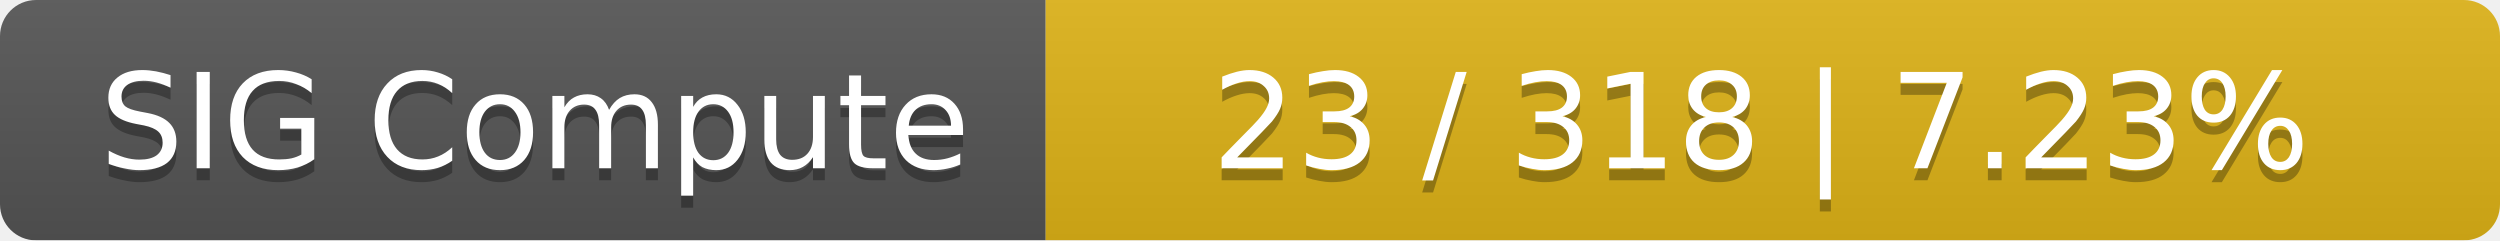
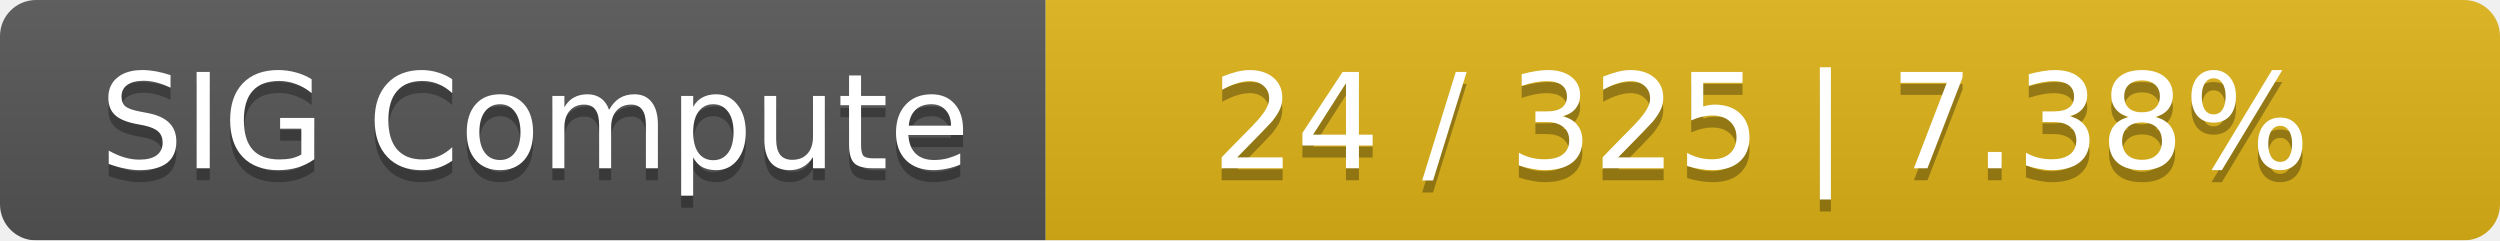
<svg xmlns="http://www.w3.org/2000/svg" width="208" height="20">
  <linearGradient id="smooth" x2="0" y2="100%">
    <stop offset="0" stop-color="#bbb" stop-opacity=".1" />
    <stop offset="1" stop-opacity=".1" />
  </linearGradient>
  <mask id="round">
    <rect width="208" height="20" rx="3" fill="#fff" />
  </mask>
  <g mask="url(#round)">
    <rect width="87" height="20" fill="#555" />
    <rect x="87" width="121" height="20" fill="#dfb317" />
    <rect width="208" height="20" fill="url(#smooth)" />
  </g>
  <g fill="#fff" text-anchor="middle" font-family="DejaVu Sans,Verdana,Geneva,sans-serif" font-size="11">
    <text x="44.5" y="15" fill="#010101" fill-opacity=".3">SIG Compute</text>
    <text x="44.5" y="14">SIG Compute</text>
-     <text x="146.5" y="15" fill="#010101" fill-opacity=".3">23 / 318    |    7.23%</text>
-     <text x="146.5" y="14">23 / 318    |    7.23%</text>
+     <text x="146.5" y="15" fill="#010101" fill-opacity=".3">24 / 325    |    7.38%</text>
+     <text x="146.5" y="14">24 / 325    |    7.38%</text>
  </g>
</svg>
